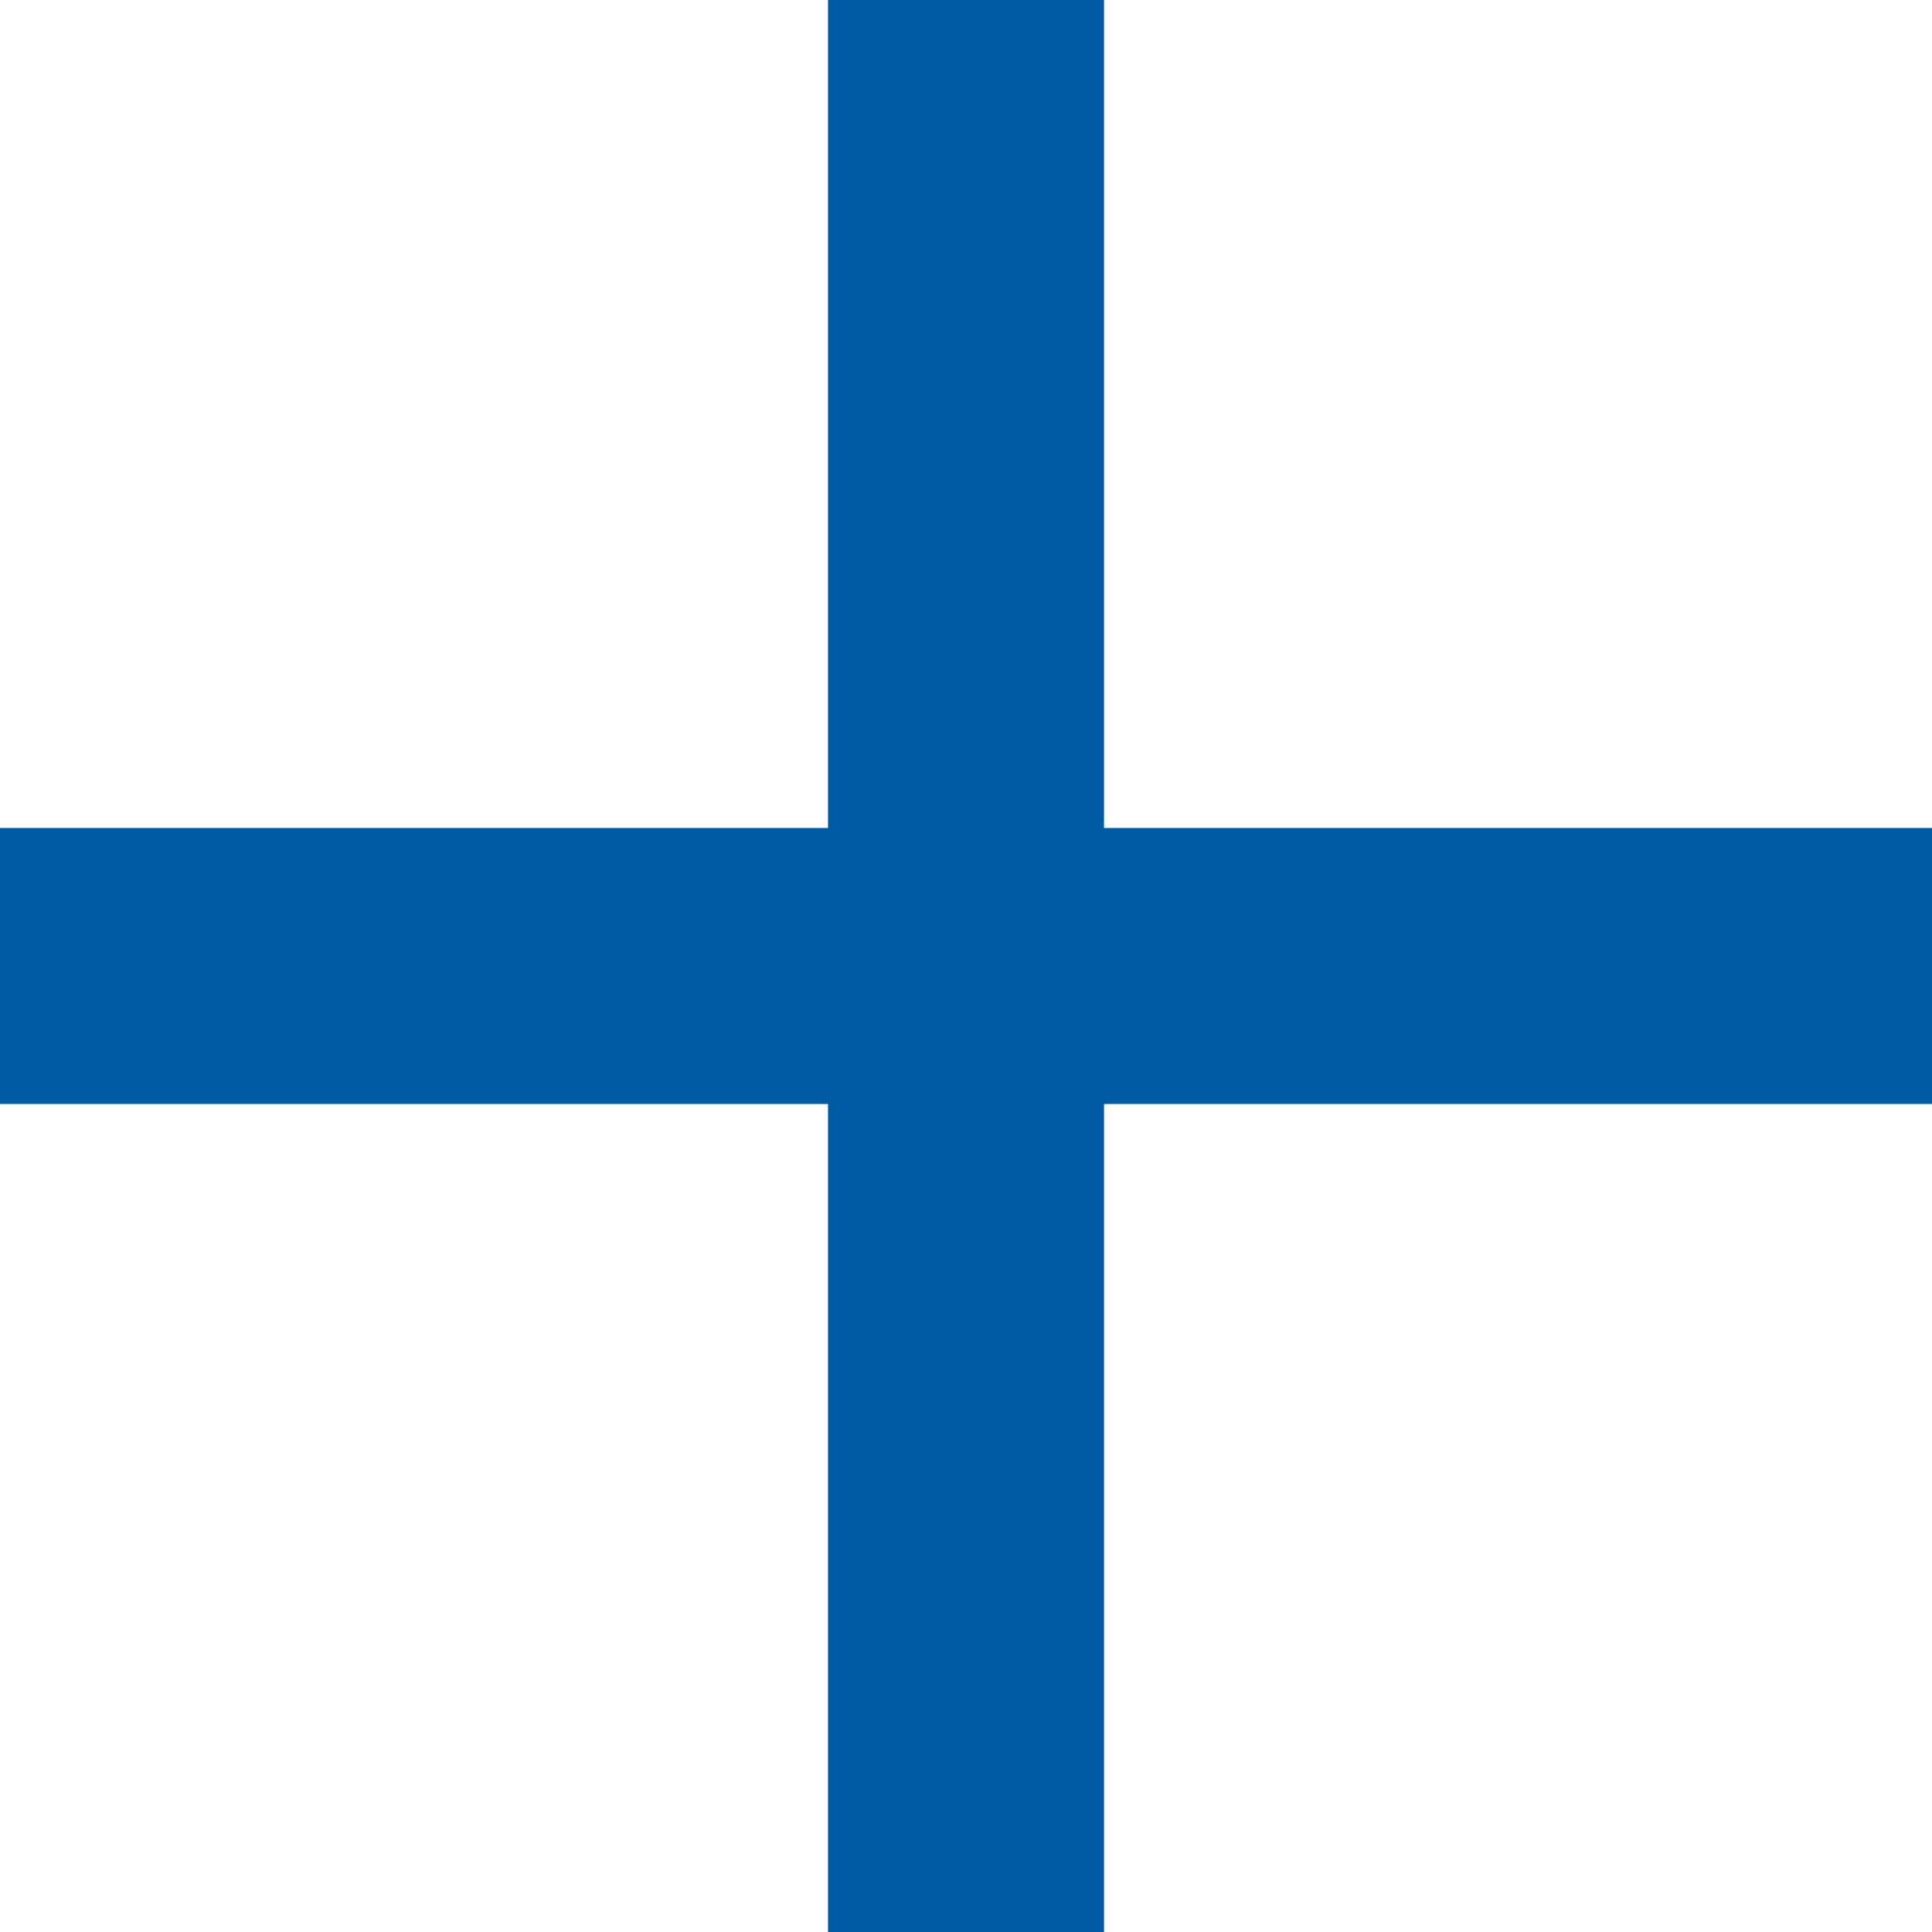
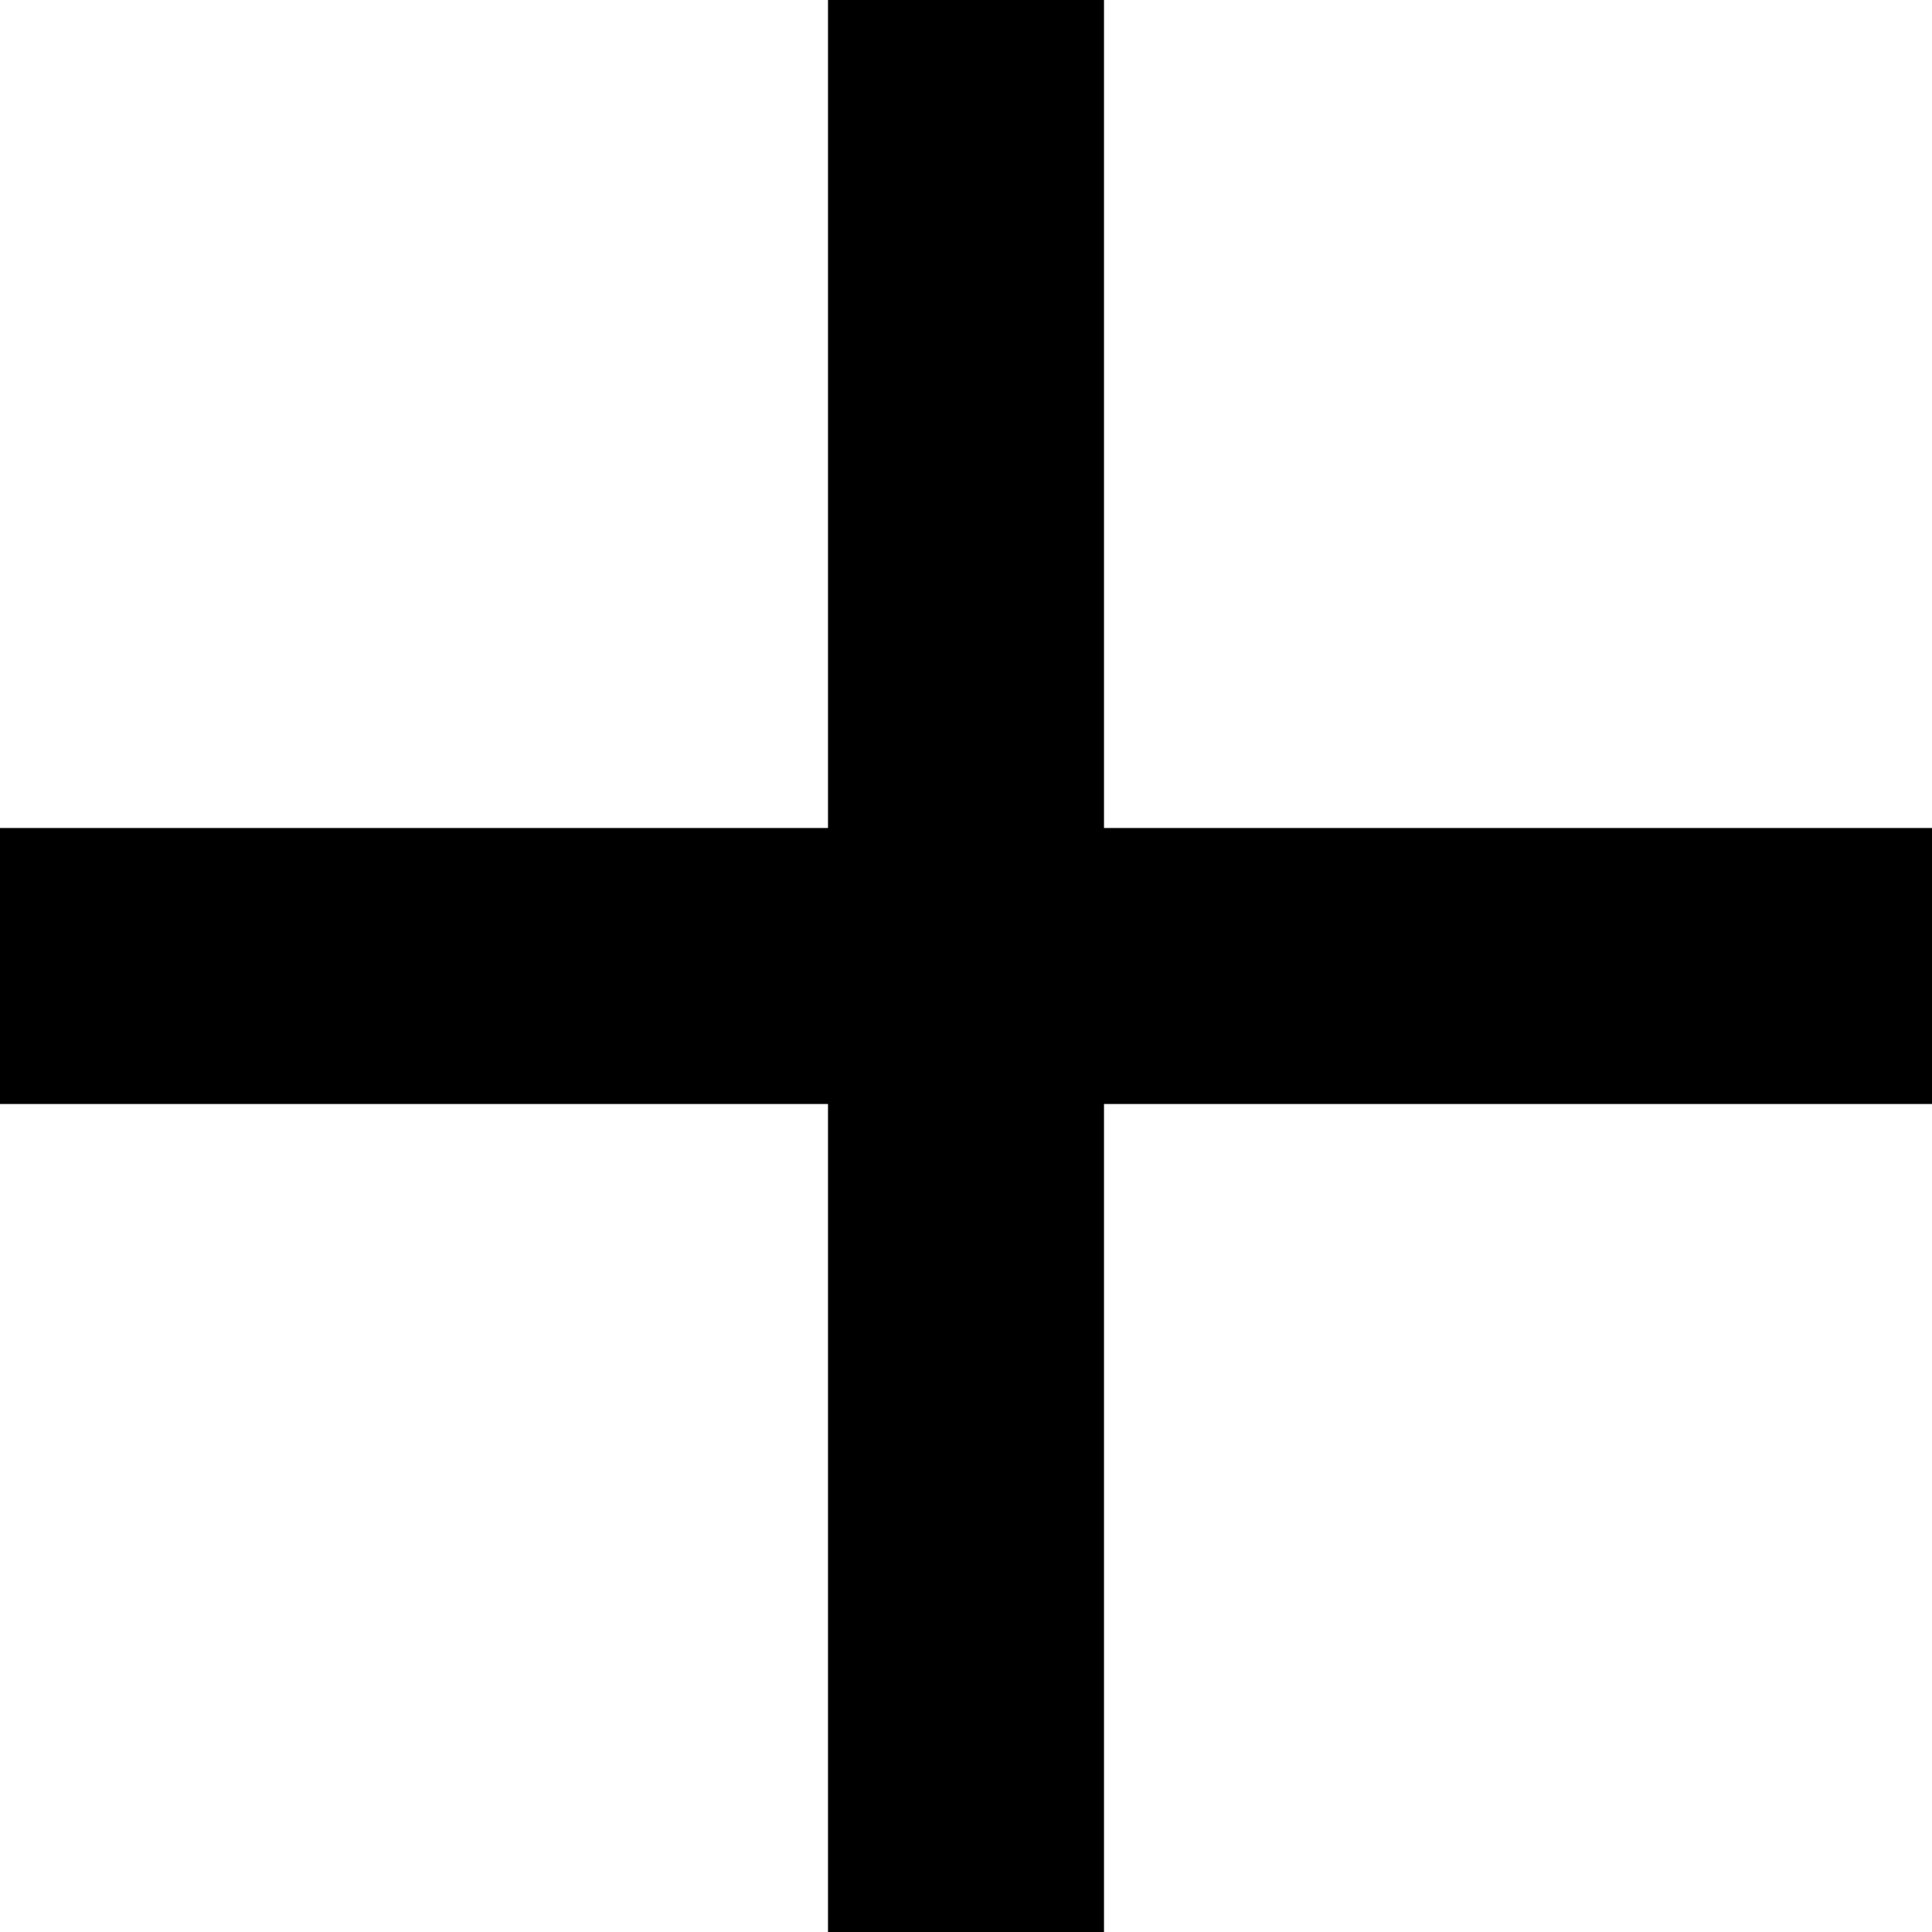
- <svg xmlns="http://www.w3.org/2000/svg" viewBox="0 0 28 28" fill="none">
-   <path d="M28 16H16V28H12V16H0V12H12V0H16V12H28V16Z" fill="#005AA3" />
+ <svg xmlns="http://www.w3.org/2000/svg" viewBox="0 0 28 28">
+   <path d="M28 16H16V28H12V16H0V12H12V0H16V12H28V16Z" />
</svg>
